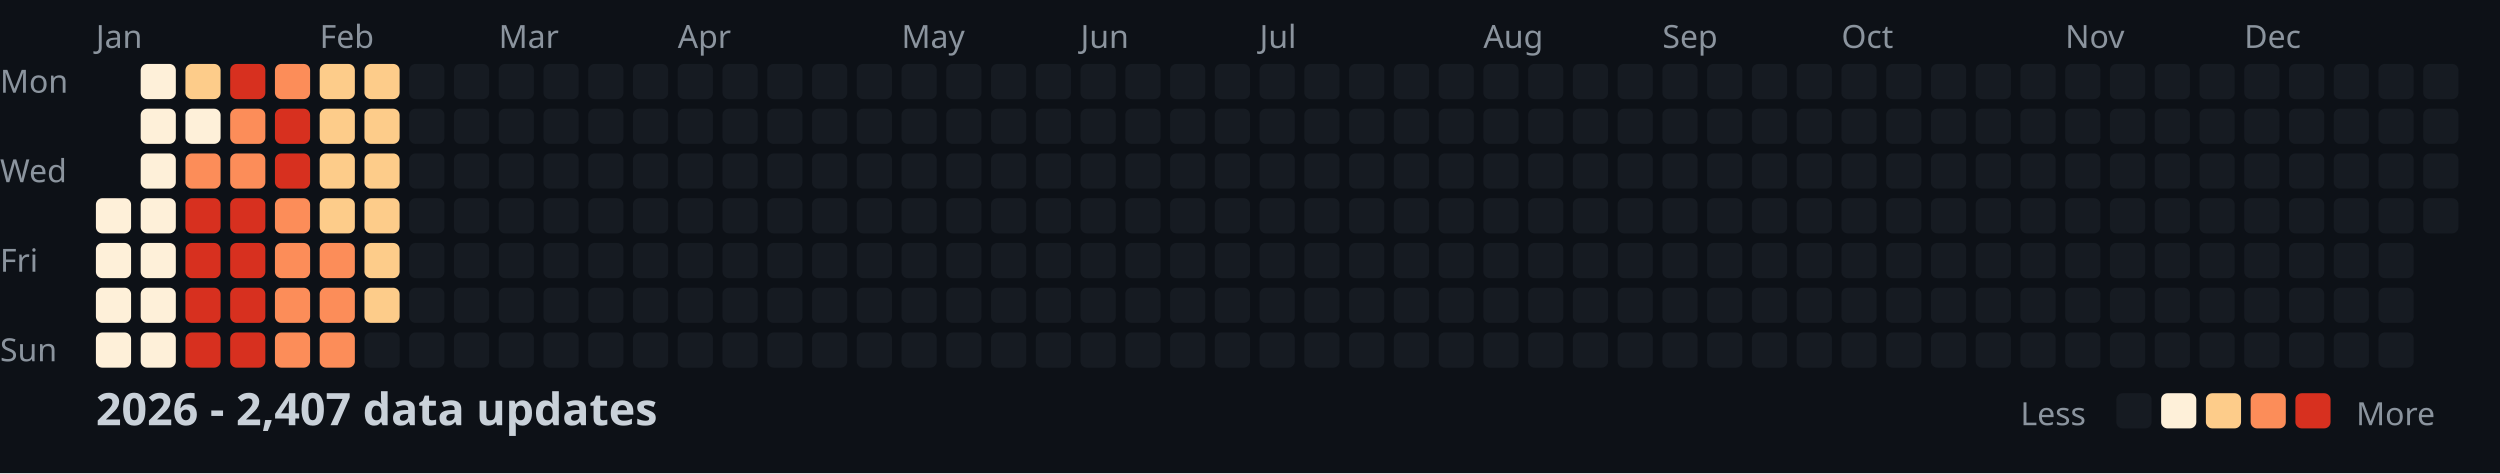
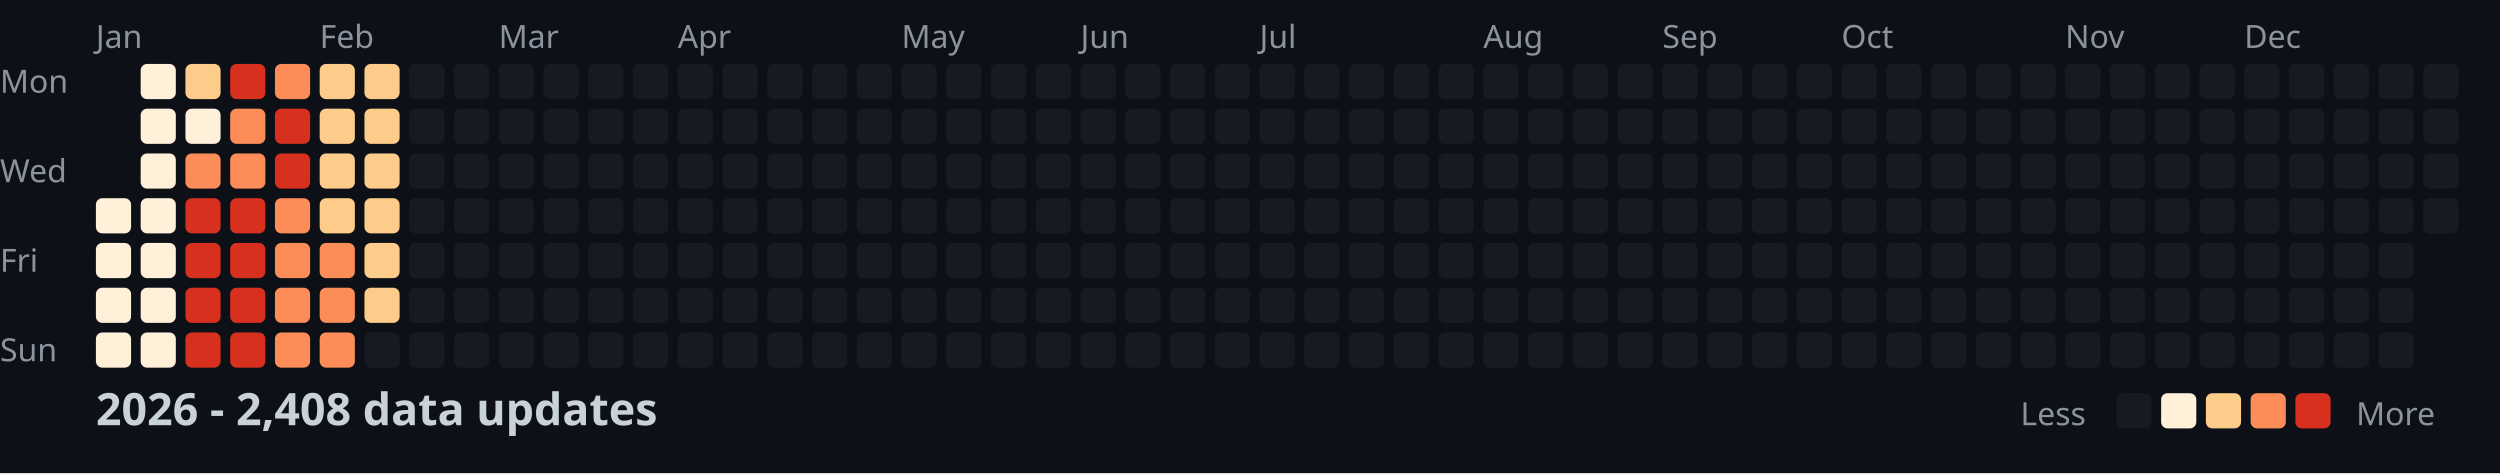
<svg xmlns="http://www.w3.org/2000/svg" width="782" height="148">
  <style>
    .month { font: 10px sans-serif; fill: #8b949e; }
    .day { font: 10px sans-serif; fill: #8b949e; }
    .title { font: bold 14px sans-serif; fill: #c9d1d9; }
    .legend { font: 10px sans-serif; fill: #8b949e; }
  </style>
  <rect width="100%" height="100%" fill="#0d1117" />
  <text x="0" y="29" class="day">Mon</text>
  <text x="0" y="57" class="day">Wed</text>
  <text x="0" y="85" class="day">Fri</text>
  <text x="0" y="113" class="day">Sun</text>
  <text x="30" y="15" class="month">Jan</text>
  <text x="100" y="15" class="month">Feb</text>
  <text x="156" y="15" class="month">Mar</text>
  <text x="212" y="15" class="month">Apr</text>
  <text x="282" y="15" class="month">May</text>
  <text x="338" y="15" class="month">Jun</text>
  <text x="394" y="15" class="month">Jul</text>
  <text x="464" y="15" class="month">Aug</text>
  <text x="520" y="15" class="month">Sep</text>
  <text x="576" y="15" class="month">Oct</text>
  <text x="646" y="15" class="month">Nov</text>
  <text x="702" y="15" class="month">Dec</text>
  <rect x="30" y="62" width="11" height="11" fill="#fef0d9" rx="2" />
  <rect x="30" y="76" width="11" height="11" fill="#fef0d9" rx="2" />
  <rect x="30" y="90" width="11" height="11" fill="#fef0d9" rx="2" />
  <rect x="30" y="104" width="11" height="11" fill="#fef0d9" rx="2" />
  <rect x="44" y="20" width="11" height="11" fill="#fef0d9" rx="2" />
  <rect x="44" y="34" width="11" height="11" fill="#fef0d9" rx="2" />
  <rect x="44" y="48" width="11" height="11" fill="#fef0d9" rx="2" />
  <rect x="44" y="62" width="11" height="11" fill="#fef0d9" rx="2" />
  <rect x="44" y="76" width="11" height="11" fill="#fef0d9" rx="2" />
  <rect x="44" y="90" width="11" height="11" fill="#fef0d9" rx="2" />
  <rect x="44" y="104" width="11" height="11" fill="#fef0d9" rx="2" />
  <rect x="58" y="20" width="11" height="11" fill="#fdcc8a" rx="2" />
  <rect x="58" y="34" width="11" height="11" fill="#fef0d9" rx="2" />
  <rect x="58" y="48" width="11" height="11" fill="#fc8d59" rx="2" />
  <rect x="58" y="62" width="11" height="11" fill="#d7301f" rx="2" />
  <rect x="58" y="76" width="11" height="11" fill="#d7301f" rx="2" />
  <rect x="58" y="90" width="11" height="11" fill="#d7301f" rx="2" />
  <rect x="58" y="104" width="11" height="11" fill="#d7301f" rx="2" />
  <rect x="72" y="20" width="11" height="11" fill="#d7301f" rx="2" />
  <rect x="72" y="34" width="11" height="11" fill="#fc8d59" rx="2" />
  <rect x="72" y="48" width="11" height="11" fill="#fc8d59" rx="2" />
  <rect x="72" y="62" width="11" height="11" fill="#d7301f" rx="2" />
  <rect x="72" y="76" width="11" height="11" fill="#d7301f" rx="2" />
  <rect x="72" y="90" width="11" height="11" fill="#d7301f" rx="2" />
  <rect x="72" y="104" width="11" height="11" fill="#d7301f" rx="2" />
  <rect x="86" y="20" width="11" height="11" fill="#fc8d59" rx="2" />
  <rect x="86" y="34" width="11" height="11" fill="#d7301f" rx="2" />
  <rect x="86" y="48" width="11" height="11" fill="#d7301f" rx="2" />
  <rect x="86" y="62" width="11" height="11" fill="#fc8d59" rx="2" />
  <rect x="86" y="76" width="11" height="11" fill="#fc8d59" rx="2" />
  <rect x="86" y="90" width="11" height="11" fill="#fc8d59" rx="2" />
  <rect x="86" y="104" width="11" height="11" fill="#fc8d59" rx="2" />
  <rect x="100" y="20" width="11" height="11" fill="#fdcc8a" rx="2" />
  <rect x="100" y="34" width="11" height="11" fill="#fdcc8a" rx="2" />
  <rect x="100" y="48" width="11" height="11" fill="#fdcc8a" rx="2" />
  <rect x="100" y="62" width="11" height="11" fill="#fdcc8a" rx="2" />
  <rect x="100" y="76" width="11" height="11" fill="#fc8d59" rx="2" />
  <rect x="100" y="90" width="11" height="11" fill="#fc8d59" rx="2" />
  <rect x="100" y="104" width="11" height="11" fill="#fc8d59" rx="2" />
  <rect x="114" y="20" width="11" height="11" fill="#fdcc8a" rx="2" />
  <rect x="114" y="34" width="11" height="11" fill="#fdcc8a" rx="2" />
  <rect x="114" y="48" width="11" height="11" fill="#fdcc8a" rx="2" />
  <rect x="114" y="62" width="11" height="11" fill="#fdcc8a" rx="2" />
  <rect x="114" y="76" width="11" height="11" fill="#fdcc8a" rx="2" />
  <rect x="114" y="90" width="11" height="11" fill="#fdcc8a" rx="2" />
  <rect x="114" y="104" width="11" height="11" fill="#161b22" rx="2" />
  <rect x="128" y="20" width="11" height="11" fill="#161b22" rx="2" />
  <rect x="128" y="34" width="11" height="11" fill="#161b22" rx="2" />
  <rect x="128" y="48" width="11" height="11" fill="#161b22" rx="2" />
  <rect x="128" y="62" width="11" height="11" fill="#161b22" rx="2" />
  <rect x="128" y="76" width="11" height="11" fill="#161b22" rx="2" />
  <rect x="128" y="90" width="11" height="11" fill="#161b22" rx="2" />
  <rect x="128" y="104" width="11" height="11" fill="#161b22" rx="2" />
  <rect x="142" y="20" width="11" height="11" fill="#161b22" rx="2" />
  <rect x="142" y="34" width="11" height="11" fill="#161b22" rx="2" />
  <rect x="142" y="48" width="11" height="11" fill="#161b22" rx="2" />
  <rect x="142" y="62" width="11" height="11" fill="#161b22" rx="2" />
  <rect x="142" y="76" width="11" height="11" fill="#161b22" rx="2" />
  <rect x="142" y="90" width="11" height="11" fill="#161b22" rx="2" />
  <rect x="142" y="104" width="11" height="11" fill="#161b22" rx="2" />
  <rect x="156" y="20" width="11" height="11" fill="#161b22" rx="2" />
  <rect x="156" y="34" width="11" height="11" fill="#161b22" rx="2" />
  <rect x="156" y="48" width="11" height="11" fill="#161b22" rx="2" />
  <rect x="156" y="62" width="11" height="11" fill="#161b22" rx="2" />
  <rect x="156" y="76" width="11" height="11" fill="#161b22" rx="2" />
  <rect x="156" y="90" width="11" height="11" fill="#161b22" rx="2" />
  <rect x="156" y="104" width="11" height="11" fill="#161b22" rx="2" />
  <rect x="170" y="20" width="11" height="11" fill="#161b22" rx="2" />
  <rect x="170" y="34" width="11" height="11" fill="#161b22" rx="2" />
  <rect x="170" y="48" width="11" height="11" fill="#161b22" rx="2" />
  <rect x="170" y="62" width="11" height="11" fill="#161b22" rx="2" />
  <rect x="170" y="76" width="11" height="11" fill="#161b22" rx="2" />
  <rect x="170" y="90" width="11" height="11" fill="#161b22" rx="2" />
  <rect x="170" y="104" width="11" height="11" fill="#161b22" rx="2" />
  <rect x="184" y="20" width="11" height="11" fill="#161b22" rx="2" />
  <rect x="184" y="34" width="11" height="11" fill="#161b22" rx="2" />
  <rect x="184" y="48" width="11" height="11" fill="#161b22" rx="2" />
  <rect x="184" y="62" width="11" height="11" fill="#161b22" rx="2" />
  <rect x="184" y="76" width="11" height="11" fill="#161b22" rx="2" />
  <rect x="184" y="90" width="11" height="11" fill="#161b22" rx="2" />
  <rect x="184" y="104" width="11" height="11" fill="#161b22" rx="2" />
  <rect x="198" y="20" width="11" height="11" fill="#161b22" rx="2" />
  <rect x="198" y="34" width="11" height="11" fill="#161b22" rx="2" />
  <rect x="198" y="48" width="11" height="11" fill="#161b22" rx="2" />
  <rect x="198" y="62" width="11" height="11" fill="#161b22" rx="2" />
  <rect x="198" y="76" width="11" height="11" fill="#161b22" rx="2" />
  <rect x="198" y="90" width="11" height="11" fill="#161b22" rx="2" />
  <rect x="198" y="104" width="11" height="11" fill="#161b22" rx="2" />
  <rect x="212" y="20" width="11" height="11" fill="#161b22" rx="2" />
  <rect x="212" y="34" width="11" height="11" fill="#161b22" rx="2" />
  <rect x="212" y="48" width="11" height="11" fill="#161b22" rx="2" />
  <rect x="212" y="62" width="11" height="11" fill="#161b22" rx="2" />
  <rect x="212" y="76" width="11" height="11" fill="#161b22" rx="2" />
  <rect x="212" y="90" width="11" height="11" fill="#161b22" rx="2" />
  <rect x="212" y="104" width="11" height="11" fill="#161b22" rx="2" />
  <rect x="226" y="20" width="11" height="11" fill="#161b22" rx="2" />
  <rect x="226" y="34" width="11" height="11" fill="#161b22" rx="2" />
  <rect x="226" y="48" width="11" height="11" fill="#161b22" rx="2" />
  <rect x="226" y="62" width="11" height="11" fill="#161b22" rx="2" />
  <rect x="226" y="76" width="11" height="11" fill="#161b22" rx="2" />
  <rect x="226" y="90" width="11" height="11" fill="#161b22" rx="2" />
  <rect x="226" y="104" width="11" height="11" fill="#161b22" rx="2" />
  <rect x="240" y="20" width="11" height="11" fill="#161b22" rx="2" />
  <rect x="240" y="34" width="11" height="11" fill="#161b22" rx="2" />
  <rect x="240" y="48" width="11" height="11" fill="#161b22" rx="2" />
  <rect x="240" y="62" width="11" height="11" fill="#161b22" rx="2" />
  <rect x="240" y="76" width="11" height="11" fill="#161b22" rx="2" />
  <rect x="240" y="90" width="11" height="11" fill="#161b22" rx="2" />
  <rect x="240" y="104" width="11" height="11" fill="#161b22" rx="2" />
  <rect x="254" y="20" width="11" height="11" fill="#161b22" rx="2" />
  <rect x="254" y="34" width="11" height="11" fill="#161b22" rx="2" />
  <rect x="254" y="48" width="11" height="11" fill="#161b22" rx="2" />
  <rect x="254" y="62" width="11" height="11" fill="#161b22" rx="2" />
  <rect x="254" y="76" width="11" height="11" fill="#161b22" rx="2" />
  <rect x="254" y="90" width="11" height="11" fill="#161b22" rx="2" />
  <rect x="254" y="104" width="11" height="11" fill="#161b22" rx="2" />
  <rect x="268" y="20" width="11" height="11" fill="#161b22" rx="2" />
  <rect x="268" y="34" width="11" height="11" fill="#161b22" rx="2" />
  <rect x="268" y="48" width="11" height="11" fill="#161b22" rx="2" />
  <rect x="268" y="62" width="11" height="11" fill="#161b22" rx="2" />
  <rect x="268" y="76" width="11" height="11" fill="#161b22" rx="2" />
  <rect x="268" y="90" width="11" height="11" fill="#161b22" rx="2" />
  <rect x="268" y="104" width="11" height="11" fill="#161b22" rx="2" />
  <rect x="282" y="20" width="11" height="11" fill="#161b22" rx="2" />
  <rect x="282" y="34" width="11" height="11" fill="#161b22" rx="2" />
  <rect x="282" y="48" width="11" height="11" fill="#161b22" rx="2" />
  <rect x="282" y="62" width="11" height="11" fill="#161b22" rx="2" />
  <rect x="282" y="76" width="11" height="11" fill="#161b22" rx="2" />
  <rect x="282" y="90" width="11" height="11" fill="#161b22" rx="2" />
  <rect x="282" y="104" width="11" height="11" fill="#161b22" rx="2" />
  <rect x="296" y="20" width="11" height="11" fill="#161b22" rx="2" />
  <rect x="296" y="34" width="11" height="11" fill="#161b22" rx="2" />
  <rect x="296" y="48" width="11" height="11" fill="#161b22" rx="2" />
  <rect x="296" y="62" width="11" height="11" fill="#161b22" rx="2" />
  <rect x="296" y="76" width="11" height="11" fill="#161b22" rx="2" />
  <rect x="296" y="90" width="11" height="11" fill="#161b22" rx="2" />
  <rect x="296" y="104" width="11" height="11" fill="#161b22" rx="2" />
  <rect x="310" y="20" width="11" height="11" fill="#161b22" rx="2" />
  <rect x="310" y="34" width="11" height="11" fill="#161b22" rx="2" />
  <rect x="310" y="48" width="11" height="11" fill="#161b22" rx="2" />
  <rect x="310" y="62" width="11" height="11" fill="#161b22" rx="2" />
  <rect x="310" y="76" width="11" height="11" fill="#161b22" rx="2" />
  <rect x="310" y="90" width="11" height="11" fill="#161b22" rx="2" />
  <rect x="310" y="104" width="11" height="11" fill="#161b22" rx="2" />
  <rect x="324" y="20" width="11" height="11" fill="#161b22" rx="2" />
  <rect x="324" y="34" width="11" height="11" fill="#161b22" rx="2" />
  <rect x="324" y="48" width="11" height="11" fill="#161b22" rx="2" />
  <rect x="324" y="62" width="11" height="11" fill="#161b22" rx="2" />
  <rect x="324" y="76" width="11" height="11" fill="#161b22" rx="2" />
  <rect x="324" y="90" width="11" height="11" fill="#161b22" rx="2" />
  <rect x="324" y="104" width="11" height="11" fill="#161b22" rx="2" />
  <rect x="338" y="20" width="11" height="11" fill="#161b22" rx="2" />
  <rect x="338" y="34" width="11" height="11" fill="#161b22" rx="2" />
  <rect x="338" y="48" width="11" height="11" fill="#161b22" rx="2" />
  <rect x="338" y="62" width="11" height="11" fill="#161b22" rx="2" />
  <rect x="338" y="76" width="11" height="11" fill="#161b22" rx="2" />
  <rect x="338" y="90" width="11" height="11" fill="#161b22" rx="2" />
  <rect x="338" y="104" width="11" height="11" fill="#161b22" rx="2" />
  <rect x="352" y="20" width="11" height="11" fill="#161b22" rx="2" />
  <rect x="352" y="34" width="11" height="11" fill="#161b22" rx="2" />
  <rect x="352" y="48" width="11" height="11" fill="#161b22" rx="2" />
  <rect x="352" y="62" width="11" height="11" fill="#161b22" rx="2" />
  <rect x="352" y="76" width="11" height="11" fill="#161b22" rx="2" />
  <rect x="352" y="90" width="11" height="11" fill="#161b22" rx="2" />
  <rect x="352" y="104" width="11" height="11" fill="#161b22" rx="2" />
  <rect x="366" y="20" width="11" height="11" fill="#161b22" rx="2" />
  <rect x="366" y="34" width="11" height="11" fill="#161b22" rx="2" />
  <rect x="366" y="48" width="11" height="11" fill="#161b22" rx="2" />
  <rect x="366" y="62" width="11" height="11" fill="#161b22" rx="2" />
  <rect x="366" y="76" width="11" height="11" fill="#161b22" rx="2" />
  <rect x="366" y="90" width="11" height="11" fill="#161b22" rx="2" />
  <rect x="366" y="104" width="11" height="11" fill="#161b22" rx="2" />
  <rect x="380" y="20" width="11" height="11" fill="#161b22" rx="2" />
  <rect x="380" y="34" width="11" height="11" fill="#161b22" rx="2" />
  <rect x="380" y="48" width="11" height="11" fill="#161b22" rx="2" />
  <rect x="380" y="62" width="11" height="11" fill="#161b22" rx="2" />
  <rect x="380" y="76" width="11" height="11" fill="#161b22" rx="2" />
  <rect x="380" y="90" width="11" height="11" fill="#161b22" rx="2" />
  <rect x="380" y="104" width="11" height="11" fill="#161b22" rx="2" />
  <rect x="394" y="20" width="11" height="11" fill="#161b22" rx="2" />
  <rect x="394" y="34" width="11" height="11" fill="#161b22" rx="2" />
  <rect x="394" y="48" width="11" height="11" fill="#161b22" rx="2" />
  <rect x="394" y="62" width="11" height="11" fill="#161b22" rx="2" />
  <rect x="394" y="76" width="11" height="11" fill="#161b22" rx="2" />
  <rect x="394" y="90" width="11" height="11" fill="#161b22" rx="2" />
  <rect x="394" y="104" width="11" height="11" fill="#161b22" rx="2" />
  <rect x="408" y="20" width="11" height="11" fill="#161b22" rx="2" />
  <rect x="408" y="34" width="11" height="11" fill="#161b22" rx="2" />
  <rect x="408" y="48" width="11" height="11" fill="#161b22" rx="2" />
  <rect x="408" y="62" width="11" height="11" fill="#161b22" rx="2" />
  <rect x="408" y="76" width="11" height="11" fill="#161b22" rx="2" />
  <rect x="408" y="90" width="11" height="11" fill="#161b22" rx="2" />
  <rect x="408" y="104" width="11" height="11" fill="#161b22" rx="2" />
  <rect x="422" y="20" width="11" height="11" fill="#161b22" rx="2" />
  <rect x="422" y="34" width="11" height="11" fill="#161b22" rx="2" />
  <rect x="422" y="48" width="11" height="11" fill="#161b22" rx="2" />
  <rect x="422" y="62" width="11" height="11" fill="#161b22" rx="2" />
  <rect x="422" y="76" width="11" height="11" fill="#161b22" rx="2" />
  <rect x="422" y="90" width="11" height="11" fill="#161b22" rx="2" />
  <rect x="422" y="104" width="11" height="11" fill="#161b22" rx="2" />
  <rect x="436" y="20" width="11" height="11" fill="#161b22" rx="2" />
  <rect x="436" y="34" width="11" height="11" fill="#161b22" rx="2" />
  <rect x="436" y="48" width="11" height="11" fill="#161b22" rx="2" />
  <rect x="436" y="62" width="11" height="11" fill="#161b22" rx="2" />
  <rect x="436" y="76" width="11" height="11" fill="#161b22" rx="2" />
  <rect x="436" y="90" width="11" height="11" fill="#161b22" rx="2" />
  <rect x="436" y="104" width="11" height="11" fill="#161b22" rx="2" />
  <rect x="450" y="20" width="11" height="11" fill="#161b22" rx="2" />
  <rect x="450" y="34" width="11" height="11" fill="#161b22" rx="2" />
  <rect x="450" y="48" width="11" height="11" fill="#161b22" rx="2" />
  <rect x="450" y="62" width="11" height="11" fill="#161b22" rx="2" />
  <rect x="450" y="76" width="11" height="11" fill="#161b22" rx="2" />
  <rect x="450" y="90" width="11" height="11" fill="#161b22" rx="2" />
  <rect x="450" y="104" width="11" height="11" fill="#161b22" rx="2" />
  <rect x="464" y="20" width="11" height="11" fill="#161b22" rx="2" />
  <rect x="464" y="34" width="11" height="11" fill="#161b22" rx="2" />
  <rect x="464" y="48" width="11" height="11" fill="#161b22" rx="2" />
  <rect x="464" y="62" width="11" height="11" fill="#161b22" rx="2" />
  <rect x="464" y="76" width="11" height="11" fill="#161b22" rx="2" />
  <rect x="464" y="90" width="11" height="11" fill="#161b22" rx="2" />
  <rect x="464" y="104" width="11" height="11" fill="#161b22" rx="2" />
  <rect x="478" y="20" width="11" height="11" fill="#161b22" rx="2" />
  <rect x="478" y="34" width="11" height="11" fill="#161b22" rx="2" />
  <rect x="478" y="48" width="11" height="11" fill="#161b22" rx="2" />
  <rect x="478" y="62" width="11" height="11" fill="#161b22" rx="2" />
  <rect x="478" y="76" width="11" height="11" fill="#161b22" rx="2" />
  <rect x="478" y="90" width="11" height="11" fill="#161b22" rx="2" />
  <rect x="478" y="104" width="11" height="11" fill="#161b22" rx="2" />
  <rect x="492" y="20" width="11" height="11" fill="#161b22" rx="2" />
  <rect x="492" y="34" width="11" height="11" fill="#161b22" rx="2" />
  <rect x="492" y="48" width="11" height="11" fill="#161b22" rx="2" />
  <rect x="492" y="62" width="11" height="11" fill="#161b22" rx="2" />
  <rect x="492" y="76" width="11" height="11" fill="#161b22" rx="2" />
  <rect x="492" y="90" width="11" height="11" fill="#161b22" rx="2" />
  <rect x="492" y="104" width="11" height="11" fill="#161b22" rx="2" />
  <rect x="506" y="20" width="11" height="11" fill="#161b22" rx="2" />
  <rect x="506" y="34" width="11" height="11" fill="#161b22" rx="2" />
  <rect x="506" y="48" width="11" height="11" fill="#161b22" rx="2" />
  <rect x="506" y="62" width="11" height="11" fill="#161b22" rx="2" />
  <rect x="506" y="76" width="11" height="11" fill="#161b22" rx="2" />
  <rect x="506" y="90" width="11" height="11" fill="#161b22" rx="2" />
  <rect x="506" y="104" width="11" height="11" fill="#161b22" rx="2" />
  <rect x="520" y="20" width="11" height="11" fill="#161b22" rx="2" />
  <rect x="520" y="34" width="11" height="11" fill="#161b22" rx="2" />
  <rect x="520" y="48" width="11" height="11" fill="#161b22" rx="2" />
  <rect x="520" y="62" width="11" height="11" fill="#161b22" rx="2" />
  <rect x="520" y="76" width="11" height="11" fill="#161b22" rx="2" />
  <rect x="520" y="90" width="11" height="11" fill="#161b22" rx="2" />
  <rect x="520" y="104" width="11" height="11" fill="#161b22" rx="2" />
  <rect x="534" y="20" width="11" height="11" fill="#161b22" rx="2" />
  <rect x="534" y="34" width="11" height="11" fill="#161b22" rx="2" />
  <rect x="534" y="48" width="11" height="11" fill="#161b22" rx="2" />
  <rect x="534" y="62" width="11" height="11" fill="#161b22" rx="2" />
  <rect x="534" y="76" width="11" height="11" fill="#161b22" rx="2" />
  <rect x="534" y="90" width="11" height="11" fill="#161b22" rx="2" />
  <rect x="534" y="104" width="11" height="11" fill="#161b22" rx="2" />
  <rect x="548" y="20" width="11" height="11" fill="#161b22" rx="2" />
  <rect x="548" y="34" width="11" height="11" fill="#161b22" rx="2" />
  <rect x="548" y="48" width="11" height="11" fill="#161b22" rx="2" />
  <rect x="548" y="62" width="11" height="11" fill="#161b22" rx="2" />
  <rect x="548" y="76" width="11" height="11" fill="#161b22" rx="2" />
  <rect x="548" y="90" width="11" height="11" fill="#161b22" rx="2" />
  <rect x="548" y="104" width="11" height="11" fill="#161b22" rx="2" />
  <rect x="562" y="20" width="11" height="11" fill="#161b22" rx="2" />
  <rect x="562" y="34" width="11" height="11" fill="#161b22" rx="2" />
  <rect x="562" y="48" width="11" height="11" fill="#161b22" rx="2" />
  <rect x="562" y="62" width="11" height="11" fill="#161b22" rx="2" />
  <rect x="562" y="76" width="11" height="11" fill="#161b22" rx="2" />
  <rect x="562" y="90" width="11" height="11" fill="#161b22" rx="2" />
  <rect x="562" y="104" width="11" height="11" fill="#161b22" rx="2" />
  <rect x="576" y="20" width="11" height="11" fill="#161b22" rx="2" />
  <rect x="576" y="34" width="11" height="11" fill="#161b22" rx="2" />
  <rect x="576" y="48" width="11" height="11" fill="#161b22" rx="2" />
  <rect x="576" y="62" width="11" height="11" fill="#161b22" rx="2" />
  <rect x="576" y="76" width="11" height="11" fill="#161b22" rx="2" />
  <rect x="576" y="90" width="11" height="11" fill="#161b22" rx="2" />
  <rect x="576" y="104" width="11" height="11" fill="#161b22" rx="2" />
  <rect x="590" y="20" width="11" height="11" fill="#161b22" rx="2" />
  <rect x="590" y="34" width="11" height="11" fill="#161b22" rx="2" />
  <rect x="590" y="48" width="11" height="11" fill="#161b22" rx="2" />
  <rect x="590" y="62" width="11" height="11" fill="#161b22" rx="2" />
  <rect x="590" y="76" width="11" height="11" fill="#161b22" rx="2" />
  <rect x="590" y="90" width="11" height="11" fill="#161b22" rx="2" />
  <rect x="590" y="104" width="11" height="11" fill="#161b22" rx="2" />
  <rect x="604" y="20" width="11" height="11" fill="#161b22" rx="2" />
  <rect x="604" y="34" width="11" height="11" fill="#161b22" rx="2" />
  <rect x="604" y="48" width="11" height="11" fill="#161b22" rx="2" />
  <rect x="604" y="62" width="11" height="11" fill="#161b22" rx="2" />
  <rect x="604" y="76" width="11" height="11" fill="#161b22" rx="2" />
  <rect x="604" y="90" width="11" height="11" fill="#161b22" rx="2" />
  <rect x="604" y="104" width="11" height="11" fill="#161b22" rx="2" />
  <rect x="618" y="20" width="11" height="11" fill="#161b22" rx="2" />
  <rect x="618" y="34" width="11" height="11" fill="#161b22" rx="2" />
  <rect x="618" y="48" width="11" height="11" fill="#161b22" rx="2" />
  <rect x="618" y="62" width="11" height="11" fill="#161b22" rx="2" />
  <rect x="618" y="76" width="11" height="11" fill="#161b22" rx="2" />
  <rect x="618" y="90" width="11" height="11" fill="#161b22" rx="2" />
  <rect x="618" y="104" width="11" height="11" fill="#161b22" rx="2" />
  <rect x="632" y="20" width="11" height="11" fill="#161b22" rx="2" />
  <rect x="632" y="34" width="11" height="11" fill="#161b22" rx="2" />
  <rect x="632" y="48" width="11" height="11" fill="#161b22" rx="2" />
  <rect x="632" y="62" width="11" height="11" fill="#161b22" rx="2" />
  <rect x="632" y="76" width="11" height="11" fill="#161b22" rx="2" />
  <rect x="632" y="90" width="11" height="11" fill="#161b22" rx="2" />
  <rect x="632" y="104" width="11" height="11" fill="#161b22" rx="2" />
  <rect x="646" y="20" width="11" height="11" fill="#161b22" rx="2" />
  <rect x="646" y="34" width="11" height="11" fill="#161b22" rx="2" />
  <rect x="646" y="48" width="11" height="11" fill="#161b22" rx="2" />
  <rect x="646" y="62" width="11" height="11" fill="#161b22" rx="2" />
  <rect x="646" y="76" width="11" height="11" fill="#161b22" rx="2" />
  <rect x="646" y="90" width="11" height="11" fill="#161b22" rx="2" />
  <rect x="646" y="104" width="11" height="11" fill="#161b22" rx="2" />
  <rect x="660" y="20" width="11" height="11" fill="#161b22" rx="2" />
  <rect x="660" y="34" width="11" height="11" fill="#161b22" rx="2" />
  <rect x="660" y="48" width="11" height="11" fill="#161b22" rx="2" />
  <rect x="660" y="62" width="11" height="11" fill="#161b22" rx="2" />
  <rect x="660" y="76" width="11" height="11" fill="#161b22" rx="2" />
  <rect x="660" y="90" width="11" height="11" fill="#161b22" rx="2" />
  <rect x="660" y="104" width="11" height="11" fill="#161b22" rx="2" />
  <rect x="674" y="20" width="11" height="11" fill="#161b22" rx="2" />
  <rect x="674" y="34" width="11" height="11" fill="#161b22" rx="2" />
  <rect x="674" y="48" width="11" height="11" fill="#161b22" rx="2" />
  <rect x="674" y="62" width="11" height="11" fill="#161b22" rx="2" />
  <rect x="674" y="76" width="11" height="11" fill="#161b22" rx="2" />
  <rect x="674" y="90" width="11" height="11" fill="#161b22" rx="2" />
  <rect x="674" y="104" width="11" height="11" fill="#161b22" rx="2" />
  <rect x="688" y="20" width="11" height="11" fill="#161b22" rx="2" />
  <rect x="688" y="34" width="11" height="11" fill="#161b22" rx="2" />
  <rect x="688" y="48" width="11" height="11" fill="#161b22" rx="2" />
  <rect x="688" y="62" width="11" height="11" fill="#161b22" rx="2" />
  <rect x="688" y="76" width="11" height="11" fill="#161b22" rx="2" />
  <rect x="688" y="90" width="11" height="11" fill="#161b22" rx="2" />
  <rect x="688" y="104" width="11" height="11" fill="#161b22" rx="2" />
  <rect x="702" y="20" width="11" height="11" fill="#161b22" rx="2" />
  <rect x="702" y="34" width="11" height="11" fill="#161b22" rx="2" />
  <rect x="702" y="48" width="11" height="11" fill="#161b22" rx="2" />
  <rect x="702" y="62" width="11" height="11" fill="#161b22" rx="2" />
  <rect x="702" y="76" width="11" height="11" fill="#161b22" rx="2" />
  <rect x="702" y="90" width="11" height="11" fill="#161b22" rx="2" />
  <rect x="702" y="104" width="11" height="11" fill="#161b22" rx="2" />
  <rect x="716" y="20" width="11" height="11" fill="#161b22" rx="2" />
  <rect x="716" y="34" width="11" height="11" fill="#161b22" rx="2" />
  <rect x="716" y="48" width="11" height="11" fill="#161b22" rx="2" />
  <rect x="716" y="62" width="11" height="11" fill="#161b22" rx="2" />
  <rect x="716" y="76" width="11" height="11" fill="#161b22" rx="2" />
  <rect x="716" y="90" width="11" height="11" fill="#161b22" rx="2" />
  <rect x="716" y="104" width="11" height="11" fill="#161b22" rx="2" />
  <rect x="730" y="20" width="11" height="11" fill="#161b22" rx="2" />
  <rect x="730" y="34" width="11" height="11" fill="#161b22" rx="2" />
  <rect x="730" y="48" width="11" height="11" fill="#161b22" rx="2" />
  <rect x="730" y="62" width="11" height="11" fill="#161b22" rx="2" />
  <rect x="730" y="76" width="11" height="11" fill="#161b22" rx="2" />
  <rect x="730" y="90" width="11" height="11" fill="#161b22" rx="2" />
  <rect x="730" y="104" width="11" height="11" fill="#161b22" rx="2" />
  <rect x="744" y="20" width="11" height="11" fill="#161b22" rx="2" />
  <rect x="744" y="34" width="11" height="11" fill="#161b22" rx="2" />
  <rect x="744" y="48" width="11" height="11" fill="#161b22" rx="2" />
  <rect x="744" y="62" width="11" height="11" fill="#161b22" rx="2" />
  <rect x="744" y="76" width="11" height="11" fill="#161b22" rx="2" />
  <rect x="744" y="90" width="11" height="11" fill="#161b22" rx="2" />
  <rect x="744" y="104" width="11" height="11" fill="#161b22" rx="2" />
  <rect x="758" y="20" width="11" height="11" fill="#161b22" rx="2" />
  <rect x="758" y="34" width="11" height="11" fill="#161b22" rx="2" />
  <rect x="758" y="48" width="11" height="11" fill="#161b22" rx="2" />
  <rect x="758" y="62" width="11" height="11" fill="#161b22" rx="2" />
-   <text x="30" y="133" class="title">2026 - 2,407 data updates</text>
+   <text x="30" y="133" class="title">2026 - 2,408 data updates</text>
  <text x="632" y="133" class="legend">Less</text>
  <rect x="662" y="123" width="11" height="11" fill="#161b22" rx="2" />
  <rect x="676" y="123" width="11" height="11" fill="#fef0d9" rx="2" />
  <rect x="690" y="123" width="11" height="11" fill="#fdcc8a" rx="2" />
  <rect x="704" y="123" width="11" height="11" fill="#fc8d59" rx="2" />
  <rect x="718" y="123" width="11" height="11" fill="#d7301f" rx="2" />
  <text x="737" y="133" class="legend">More</text>
</svg>
